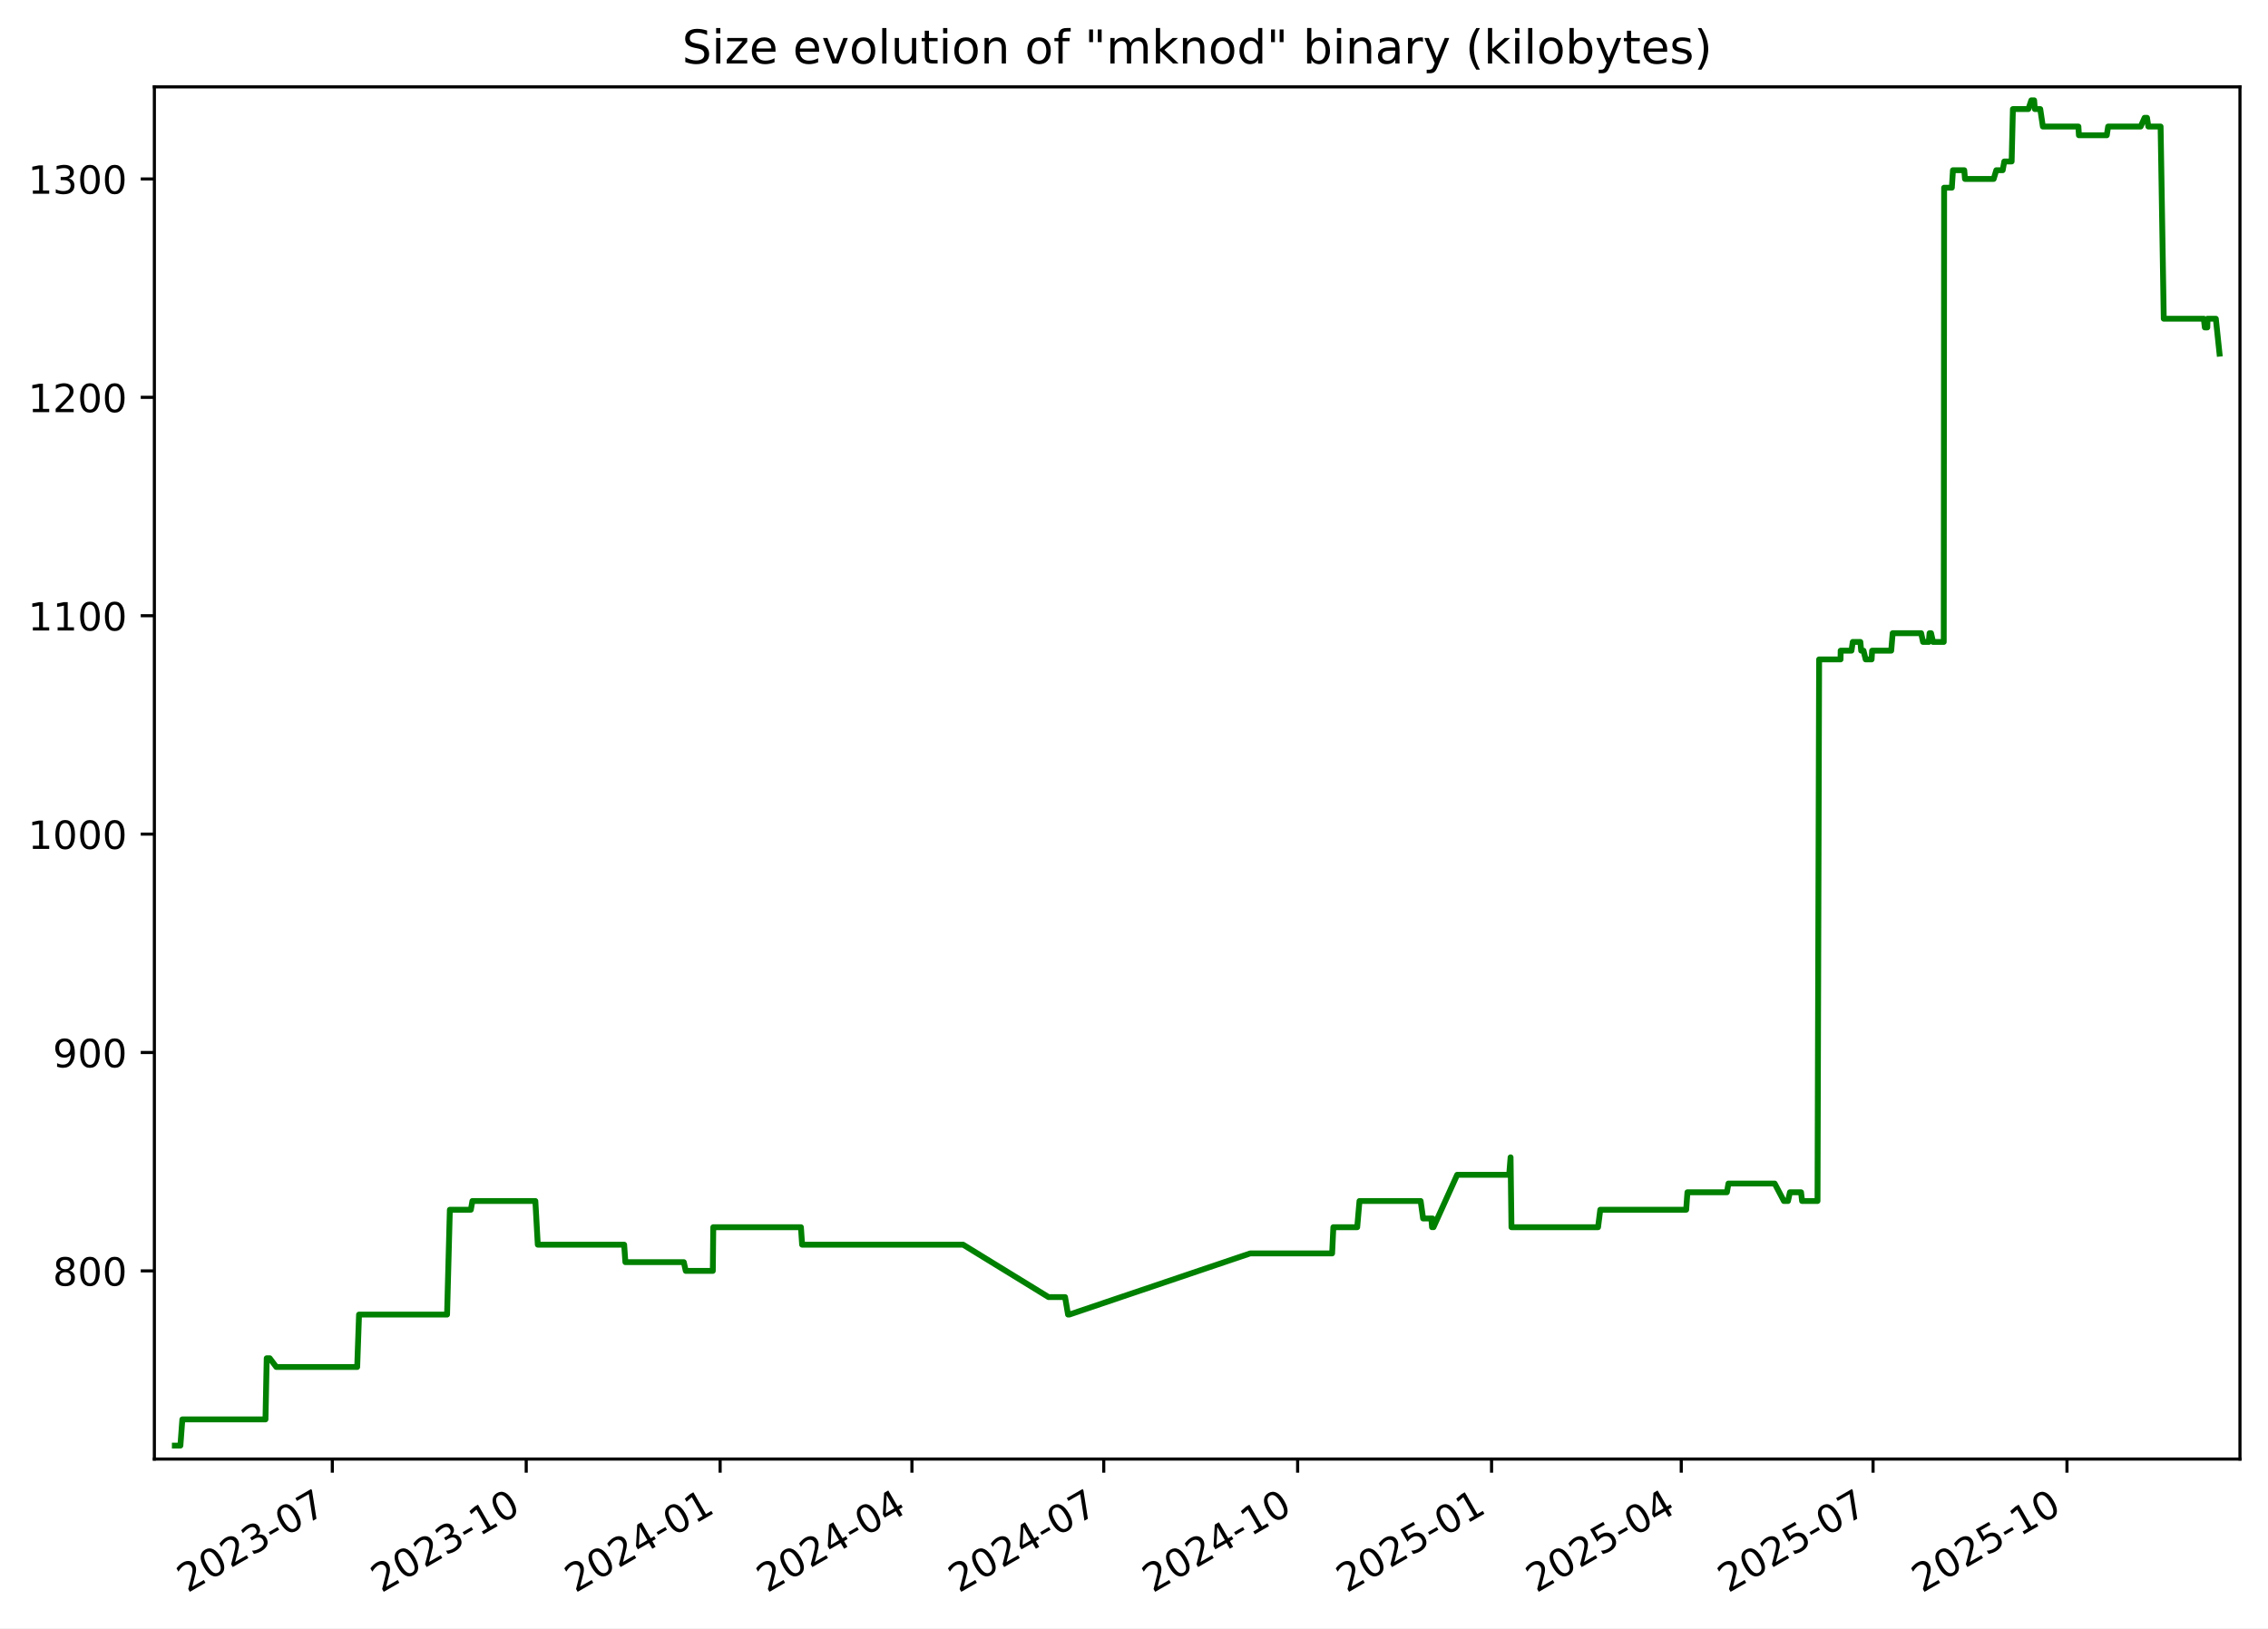
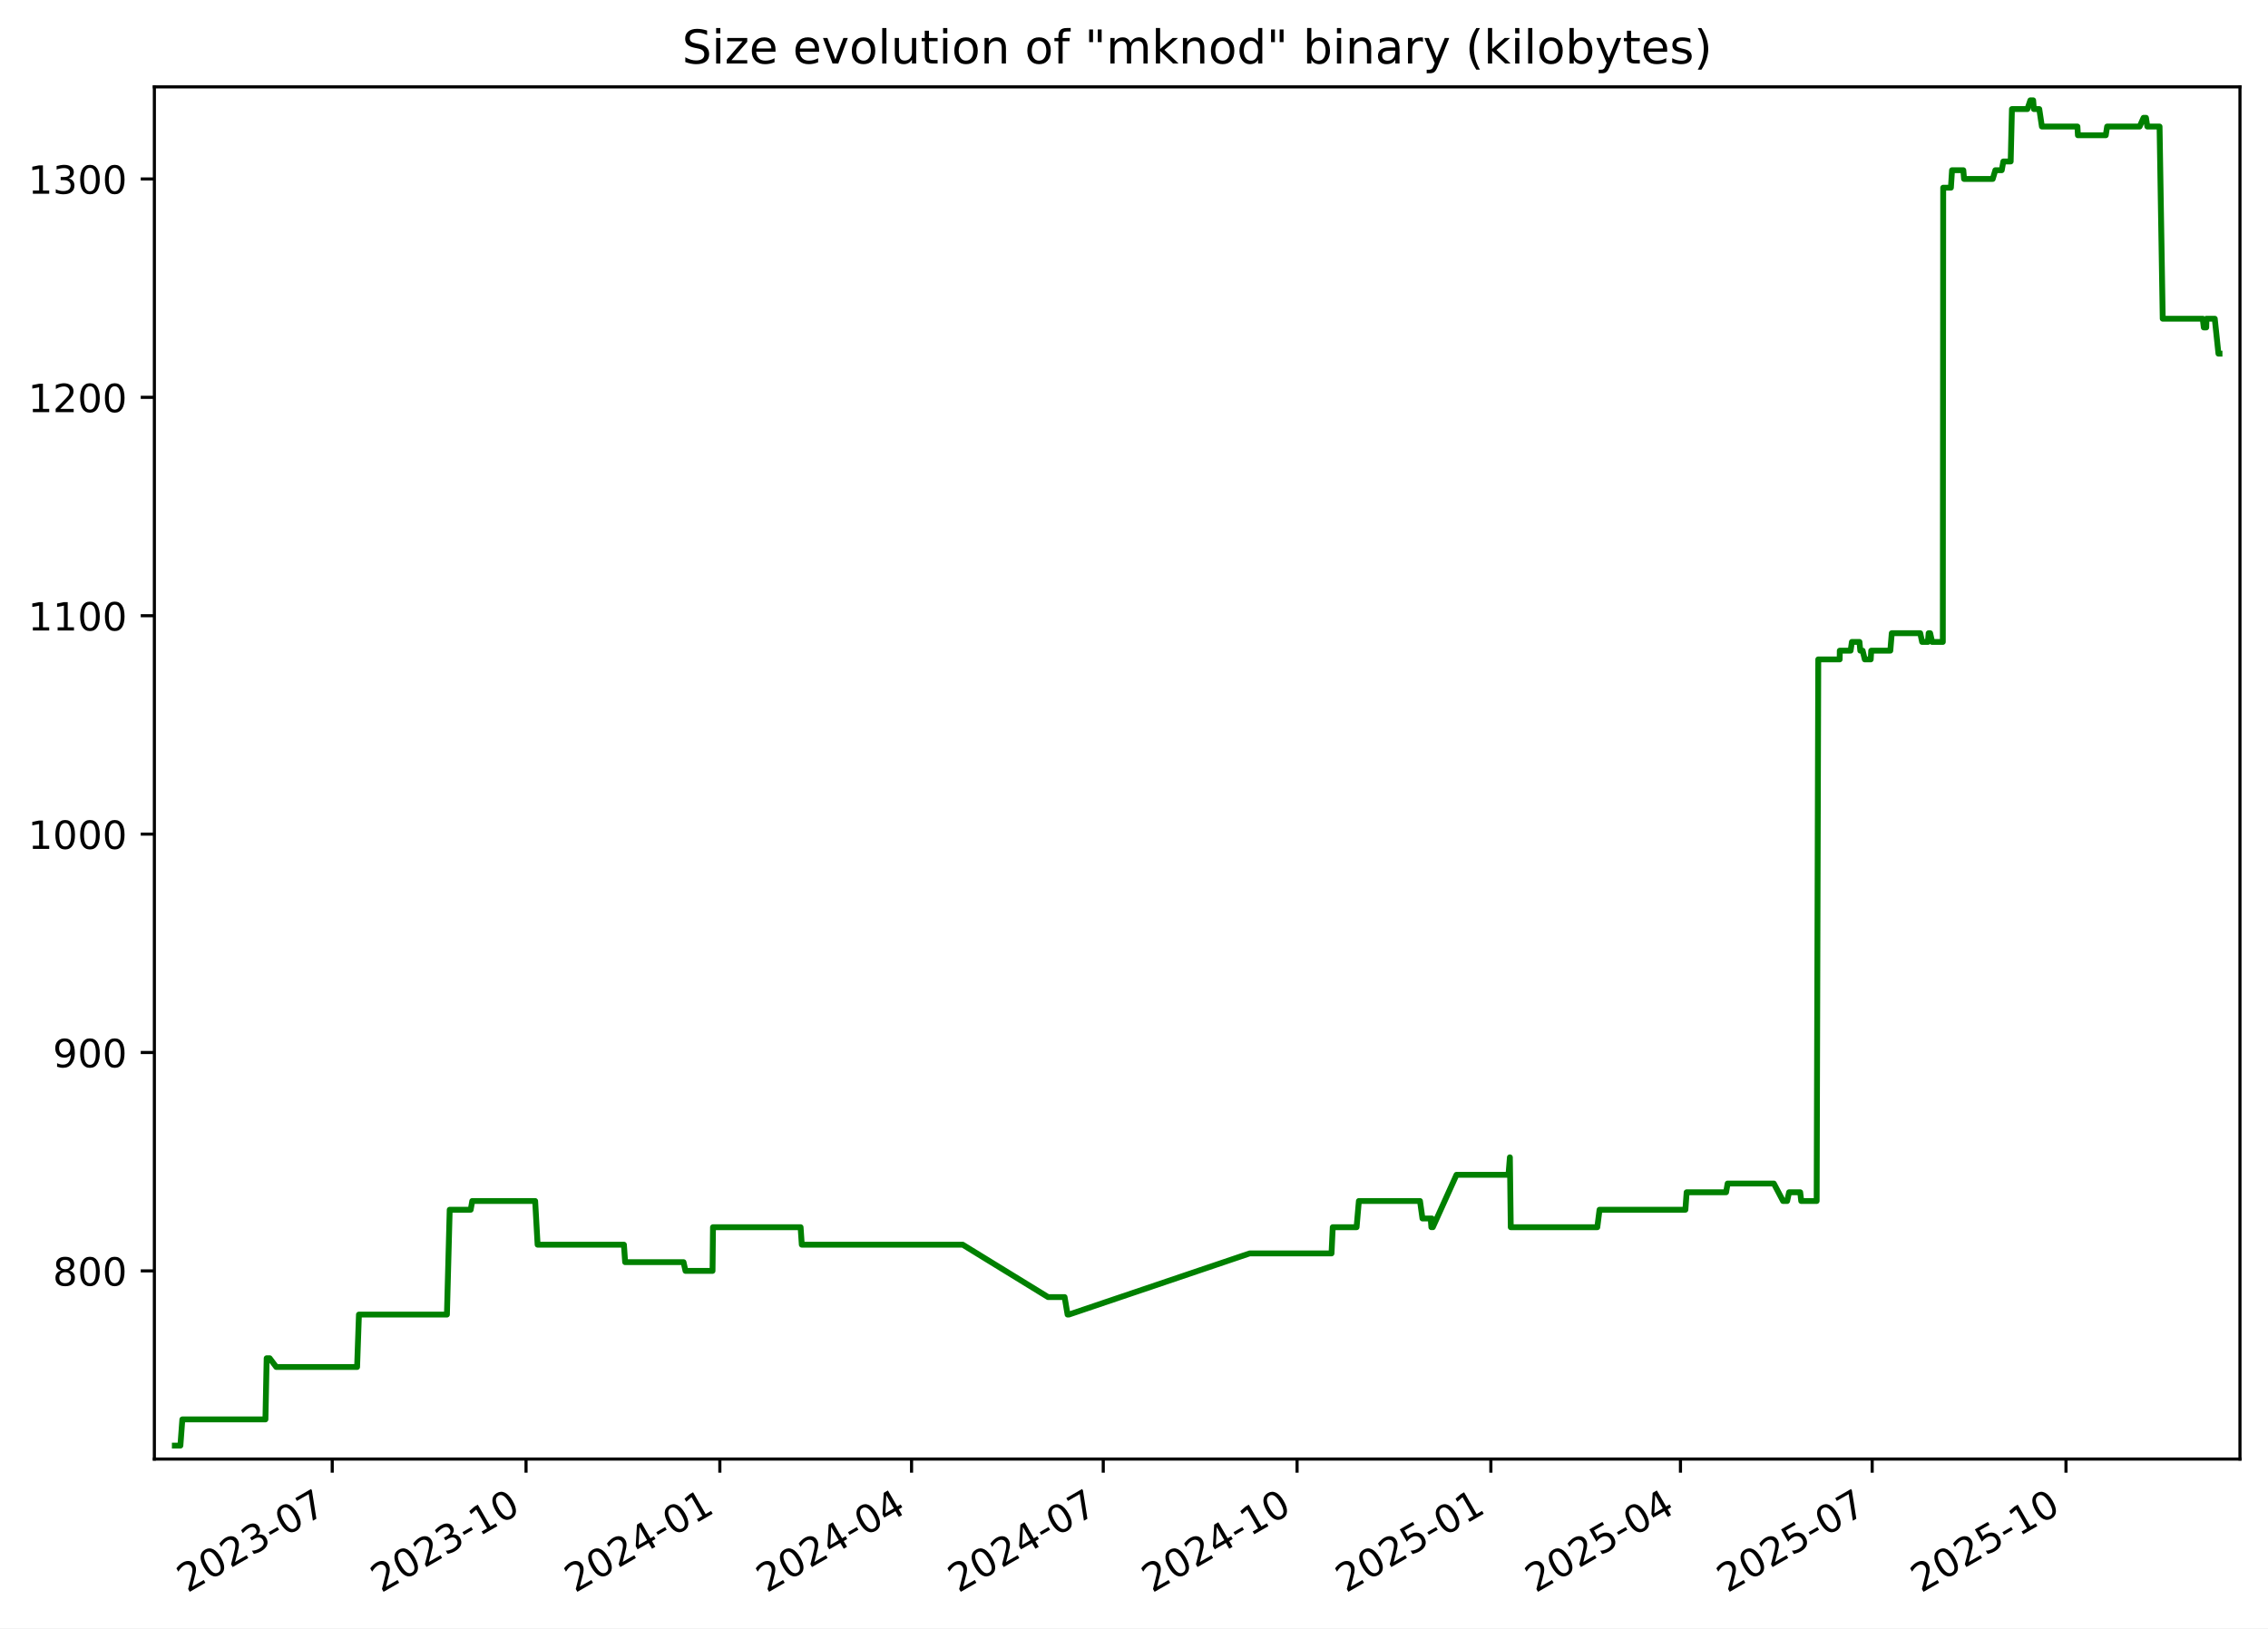
<svg xmlns="http://www.w3.org/2000/svg" xmlns:xlink="http://www.w3.org/1999/xlink" width="582.53pt" height="418.303pt" viewBox="0 0 582.53 418.303" version="1.1">
  <defs>
    <style type="text/css">*{stroke-linejoin: round; stroke-linecap: butt}</style>
  </defs>
  <g id="figure_1">
    <g id="patch_1">
      <path d="M -0 418.303  L 582.53 418.303  L 582.53 0  L -0 0  z " style="fill: #ffffff" />
    </g>
    <g id="axes_1">
      <g id="patch_2">
        <path d="M 39.65 374.83  L 575.33 374.83  L 575.33 22.318  L 39.65 22.318  z " style="fill: #ffffff" />
      </g>
      <g id="matplotlib.axis_1">
        <g id="xtick_1">
          <g id="line2d_1">
            <defs>
-               <path id="m2895115ee6" d="M 0 0  L 0 3.5  " style="stroke: #000000; stroke-width: 0.8" />
+               <path id="mbfaefd410b" d="M 0 0  L 0 3.5  " style="stroke: #000000; stroke-width: 0.8" />
            </defs>
            <g>
-               <use xlink:href="#m2895115ee6" x="85.353" y="374.83" style="stroke: #000000; stroke-width: 0.8" />
+               <use xlink:href="#mbfaefd410b" x="85.332" y="374.83" style="stroke: #000000; stroke-width: 0.8" />
            </g>
          </g>
          <g id="text_1">
-             <g transform="translate(48.12809 409.302) rotate(-30) scale(0.1 -0.1)">
+             <g transform="translate(48.10696 409.302) rotate(-30) scale(0.1 -0.1)">
              <defs>
                <path id="DejaVuSans-32" d="M 1228 531  L 3431 531  L 3431 0  L 469 0  L 469 531  Q 828 903 1448 1529  Q 2069 2156 2228 2338  Q 2531 2678 2651 2914  Q 2772 3150 2772 3378  Q 2772 3750 2511 3984  Q 2250 4219 1831 4219  Q 1534 4219 1204 4116  Q 875 4013 500 3803  L 500 4441  Q 881 4594 1212 4672  Q 1544 4750 1819 4750  Q 2544 4750 2975 4387  Q 3406 4025 3406 3419  Q 3406 3131 3298 2873  Q 3191 2616 2906 2266  Q 2828 2175 2409 1742  Q 1991 1309 1228 531  z " transform="scale(0.015625)" />
                <path id="DejaVuSans-30" d="M 2034 4250  Q 1547 4250 1301 3770  Q 1056 3291 1056 2328  Q 1056 1369 1301 889  Q 1547 409 2034 409  Q 2525 409 2770 889  Q 3016 1369 3016 2328  Q 3016 3291 2770 3770  Q 2525 4250 2034 4250  z M 2034 4750  Q 2819 4750 3233 4129  Q 3647 3509 3647 2328  Q 3647 1150 3233 529  Q 2819 -91 2034 -91  Q 1250 -91 836 529  Q 422 1150 422 2328  Q 422 3509 836 4129  Q 1250 4750 2034 4750  z " transform="scale(0.015625)" />
                <path id="DejaVuSans-33" d="M 2597 2516  Q 3050 2419 3304 2112  Q 3559 1806 3559 1356  Q 3559 666 3084 287  Q 2609 -91 1734 -91  Q 1441 -91 1130 -33  Q 819 25 488 141  L 488 750  Q 750 597 1062 519  Q 1375 441 1716 441  Q 2309 441 2620 675  Q 2931 909 2931 1356  Q 2931 1769 2642 2001  Q 2353 2234 1838 2234  L 1294 2234  L 1294 2753  L 1863 2753  Q 2328 2753 2575 2939  Q 2822 3125 2822 3475  Q 2822 3834 2567 4026  Q 2313 4219 1838 4219  Q 1578 4219 1281 4162  Q 984 4106 628 3988  L 628 4550  Q 988 4650 1302 4700  Q 1616 4750 1894 4750  Q 2613 4750 3031 4423  Q 3450 4097 3450 3541  Q 3450 3153 3228 2886  Q 3006 2619 2597 2516  z " transform="scale(0.015625)" />
                <path id="DejaVuSans-2d" d="M 313 2009  L 1997 2009  L 1997 1497  L 313 1497  L 313 2009  z " transform="scale(0.015625)" />
                <path id="DejaVuSans-37" d="M 525 4666  L 3525 4666  L 3525 4397  L 1831 0  L 1172 0  L 2766 4134  L 525 4134  L 525 4666  z " transform="scale(0.015625)" />
              </defs>
              <use xlink:href="#DejaVuSans-32" />
              <use xlink:href="#DejaVuSans-30" x="63.623" />
              <use xlink:href="#DejaVuSans-32" x="127.246" />
              <use xlink:href="#DejaVuSans-33" x="190.869" />
              <use xlink:href="#DejaVuSans-2d" x="254.492" />
              <use xlink:href="#DejaVuSans-30" x="290.576" />
              <use xlink:href="#DejaVuSans-37" x="354.199" />
            </g>
          </g>
        </g>
        <g id="xtick_2">
          <g id="line2d_2">
            <g>
-               <use xlink:href="#m2895115ee6" x="135.159" y="374.83" style="stroke: #000000; stroke-width: 0.8" />
+               <use xlink:href="#mbfaefd410b" x="135.111" y="374.83" style="stroke: #000000; stroke-width: 0.8" />
            </g>
          </g>
          <g id="text_2">
-             <g transform="translate(97.93371 409.302) rotate(-30) scale(0.1 -0.1)">
+             <g transform="translate(97.88657 409.302) rotate(-30) scale(0.1 -0.1)">
              <defs>
                <path id="DejaVuSans-31" d="M 794 531  L 1825 531  L 1825 4091  L 703 3866  L 703 4441  L 1819 4666  L 2450 4666  L 2450 531  L 3481 531  L 3481 0  L 794 0  L 794 531  z " transform="scale(0.015625)" />
              </defs>
              <use xlink:href="#DejaVuSans-32" />
              <use xlink:href="#DejaVuSans-30" x="63.623" />
              <use xlink:href="#DejaVuSans-32" x="127.246" />
              <use xlink:href="#DejaVuSans-33" x="190.869" />
              <use xlink:href="#DejaVuSans-2d" x="254.492" />
              <use xlink:href="#DejaVuSans-31" x="290.576" />
              <use xlink:href="#DejaVuSans-30" x="354.199" />
            </g>
          </g>
        </g>
        <g id="xtick_3">
          <g id="line2d_3">
            <g>
-               <use xlink:href="#m2895115ee6" x="184.964" y="374.83" style="stroke: #000000; stroke-width: 0.8" />
+               <use xlink:href="#mbfaefd410b" x="184.891" y="374.83" style="stroke: #000000; stroke-width: 0.8" />
            </g>
          </g>
          <g id="text_3">
-             <g transform="translate(147.7393 409.302) rotate(-30) scale(0.1 -0.1)">
+             <g transform="translate(147.6662 409.302) rotate(-30) scale(0.1 -0.1)">
              <defs>
                <path id="DejaVuSans-34" d="M 2419 4116  L 825 1625  L 2419 1625  L 2419 4116  z M 2253 4666  L 3047 4666  L 3047 1625  L 3713 1625  L 3713 1100  L 3047 1100  L 3047 0  L 2419 0  L 2419 1100  L 313 1100  L 313 1709  L 2253 4666  z " transform="scale(0.015625)" />
              </defs>
              <use xlink:href="#DejaVuSans-32" />
              <use xlink:href="#DejaVuSans-30" x="63.623" />
              <use xlink:href="#DejaVuSans-32" x="127.246" />
              <use xlink:href="#DejaVuSans-34" x="190.869" />
              <use xlink:href="#DejaVuSans-2d" x="254.492" />
              <use xlink:href="#DejaVuSans-30" x="290.576" />
              <use xlink:href="#DejaVuSans-31" x="354.199" />
            </g>
          </g>
        </g>
        <g id="xtick_4">
          <g id="line2d_4">
            <g>
-               <use xlink:href="#m2895115ee6" x="234.228" y="374.83" style="stroke: #000000; stroke-width: 0.8" />
+               <use xlink:href="#mbfaefd410b" x="234.13" y="374.83" style="stroke: #000000; stroke-width: 0.8" />
            </g>
          </g>
          <g id="text_4">
-             <g transform="translate(197.0036 409.302) rotate(-30) scale(0.1 -0.1)">
+             <g transform="translate(196.9047 409.302) rotate(-30) scale(0.1 -0.1)">
              <use xlink:href="#DejaVuSans-32" />
              <use xlink:href="#DejaVuSans-30" x="63.623" />
              <use xlink:href="#DejaVuSans-32" x="127.246" />
              <use xlink:href="#DejaVuSans-34" x="190.869" />
              <use xlink:href="#DejaVuSans-2d" x="254.492" />
              <use xlink:href="#DejaVuSans-30" x="290.576" />
              <use xlink:href="#DejaVuSans-34" x="354.199" />
            </g>
          </g>
        </g>
        <g id="xtick_5">
          <g id="line2d_5">
            <g>
-               <use xlink:href="#m2895115ee6" x="283.493" y="374.83" style="stroke: #000000; stroke-width: 0.8" />
+               <use xlink:href="#mbfaefd410b" x="283.368" y="374.83" style="stroke: #000000; stroke-width: 0.8" />
            </g>
          </g>
          <g id="text_5">
-             <g transform="translate(246.2679 409.302) rotate(-30) scale(0.1 -0.1)">
+             <g transform="translate(246.1432 409.302) rotate(-30) scale(0.1 -0.1)">
              <use xlink:href="#DejaVuSans-32" />
              <use xlink:href="#DejaVuSans-30" x="63.623" />
              <use xlink:href="#DejaVuSans-32" x="127.246" />
              <use xlink:href="#DejaVuSans-34" x="190.869" />
              <use xlink:href="#DejaVuSans-2d" x="254.492" />
              <use xlink:href="#DejaVuSans-30" x="290.576" />
              <use xlink:href="#DejaVuSans-37" x="354.199" />
            </g>
          </g>
        </g>
        <g id="xtick_6">
          <g id="line2d_6">
            <g>
-               <use xlink:href="#m2895115ee6" x="333.298" y="374.83" style="stroke: #000000; stroke-width: 0.8" />
+               <use xlink:href="#mbfaefd410b" x="333.148" y="374.83" style="stroke: #000000; stroke-width: 0.8" />
            </g>
          </g>
          <g id="text_6">
-             <g transform="translate(296.0735 409.302) rotate(-30) scale(0.1 -0.1)">
+             <g transform="translate(295.9229 409.302) rotate(-30) scale(0.1 -0.1)">
              <use xlink:href="#DejaVuSans-32" />
              <use xlink:href="#DejaVuSans-30" x="63.623" />
              <use xlink:href="#DejaVuSans-32" x="127.246" />
              <use xlink:href="#DejaVuSans-34" x="190.869" />
              <use xlink:href="#DejaVuSans-2d" x="254.492" />
              <use xlink:href="#DejaVuSans-31" x="290.576" />
              <use xlink:href="#DejaVuSans-30" x="354.199" />
            </g>
          </g>
        </g>
        <g id="xtick_7">
          <g id="line2d_7">
            <g>
-               <use xlink:href="#m2895115ee6" x="383.104" y="374.83" style="stroke: #000000; stroke-width: 0.8" />
+               <use xlink:href="#mbfaefd410b" x="382.927" y="374.83" style="stroke: #000000; stroke-width: 0.8" />
            </g>
          </g>
          <g id="text_7">
-             <g transform="translate(345.8791 409.302) rotate(-30) scale(0.1 -0.1)">
+             <g transform="translate(345.7025 409.302) rotate(-30) scale(0.1 -0.1)">
              <defs>
                <path id="DejaVuSans-35" d="M 691 4666  L 3169 4666  L 3169 4134  L 1269 4134  L 1269 2991  Q 1406 3038 1543 3061  Q 1681 3084 1819 3084  Q 2600 3084 3056 2656  Q 3513 2228 3513 1497  Q 3513 744 3044 326  Q 2575 -91 1722 -91  Q 1428 -91 1123 -41  Q 819 9 494 109  L 494 744  Q 775 591 1075 516  Q 1375 441 1709 441  Q 2250 441 2565 725  Q 2881 1009 2881 1497  Q 2881 1984 2565 2268  Q 2250 2553 1709 2553  Q 1456 2553 1204 2497  Q 953 2441 691 2322  L 691 4666  z " transform="scale(0.015625)" />
              </defs>
              <use xlink:href="#DejaVuSans-32" />
              <use xlink:href="#DejaVuSans-30" x="63.623" />
              <use xlink:href="#DejaVuSans-32" x="127.246" />
              <use xlink:href="#DejaVuSans-35" x="190.869" />
              <use xlink:href="#DejaVuSans-2d" x="254.492" />
              <use xlink:href="#DejaVuSans-30" x="290.576" />
              <use xlink:href="#DejaVuSans-31" x="354.199" />
            </g>
          </g>
        </g>
        <g id="xtick_8">
          <g id="line2d_8">
            <g>
-               <use xlink:href="#m2895115ee6" x="431.827" y="374.83" style="stroke: #000000; stroke-width: 0.8" />
+               <use xlink:href="#mbfaefd410b" x="431.625" y="374.83" style="stroke: #000000; stroke-width: 0.8" />
            </g>
          </g>
          <g id="text_8">
-             <g transform="translate(394.602 409.302) rotate(-30) scale(0.1 -0.1)">
+             <g transform="translate(394.3999 409.302) rotate(-30) scale(0.1 -0.1)">
              <use xlink:href="#DejaVuSans-32" />
              <use xlink:href="#DejaVuSans-30" x="63.623" />
              <use xlink:href="#DejaVuSans-32" x="127.246" />
              <use xlink:href="#DejaVuSans-35" x="190.869" />
              <use xlink:href="#DejaVuSans-2d" x="254.492" />
              <use xlink:href="#DejaVuSans-30" x="290.576" />
              <use xlink:href="#DejaVuSans-34" x="354.199" />
            </g>
          </g>
        </g>
        <g id="xtick_9">
          <g id="line2d_9">
            <g>
-               <use xlink:href="#m2895115ee6" x="481.091" y="374.83" style="stroke: #000000; stroke-width: 0.8" />
+               <use xlink:href="#mbfaefd410b" x="480.863" y="374.83" style="stroke: #000000; stroke-width: 0.8" />
            </g>
          </g>
          <g id="text_9">
-             <g transform="translate(443.8663 409.302) rotate(-30) scale(0.1 -0.1)">
+             <g transform="translate(443.6385 409.302) rotate(-30) scale(0.1 -0.1)">
              <use xlink:href="#DejaVuSans-32" />
              <use xlink:href="#DejaVuSans-30" x="63.623" />
              <use xlink:href="#DejaVuSans-32" x="127.246" />
              <use xlink:href="#DejaVuSans-35" x="190.869" />
              <use xlink:href="#DejaVuSans-2d" x="254.492" />
              <use xlink:href="#DejaVuSans-30" x="290.576" />
              <use xlink:href="#DejaVuSans-37" x="354.199" />
            </g>
          </g>
        </g>
        <g id="xtick_10">
          <g id="line2d_10">
            <g>
-               <use xlink:href="#m2895115ee6" x="530.897" y="374.83" style="stroke: #000000; stroke-width: 0.8" />
+               <use xlink:href="#mbfaefd410b" x="530.643" y="374.83" style="stroke: #000000; stroke-width: 0.8" />
            </g>
          </g>
          <g id="text_10">
-             <g transform="translate(493.6719 409.302) rotate(-30) scale(0.1 -0.1)">
+             <g transform="translate(493.4181 409.302) rotate(-30) scale(0.1 -0.1)">
              <use xlink:href="#DejaVuSans-32" />
              <use xlink:href="#DejaVuSans-30" x="63.623" />
              <use xlink:href="#DejaVuSans-32" x="127.246" />
              <use xlink:href="#DejaVuSans-35" x="190.869" />
              <use xlink:href="#DejaVuSans-2d" x="254.492" />
              <use xlink:href="#DejaVuSans-31" x="290.576" />
              <use xlink:href="#DejaVuSans-30" x="354.199" />
            </g>
          </g>
        </g>
      </g>
      <g id="matplotlib.axis_2">
        <g id="ytick_1">
          <g id="line2d_11">
            <defs>
-               <path id="mbadb0f3f10" d="M 0 0  L -3.5 0  " style="stroke: #000000; stroke-width: 0.8" />
+               <path id="mb6f8bbd2e9" d="M 0 0  L -3.5 0  " style="stroke: #000000; stroke-width: 0.8" />
            </defs>
            <g>
-               <use xlink:href="#mbadb0f3f10" x="39.65" y="326.491" style="stroke: #000000; stroke-width: 0.8" />
+               <use xlink:href="#mb6f8bbd2e9" x="39.65" y="326.491" style="stroke: #000000; stroke-width: 0.8" />
            </g>
          </g>
          <g id="text_11">
            <g transform="translate(13.5625 330.2902) scale(0.1 -0.1)">
              <defs>
                <path id="DejaVuSans-38" d="M 2034 2216  Q 1584 2216 1326 1975  Q 1069 1734 1069 1313  Q 1069 891 1326 650  Q 1584 409 2034 409  Q 2484 409 2743 651  Q 3003 894 3003 1313  Q 3003 1734 2745 1975  Q 2488 2216 2034 2216  z M 1403 2484  Q 997 2584 770 2862  Q 544 3141 544 3541  Q 544 4100 942 4425  Q 1341 4750 2034 4750  Q 2731 4750 3128 4425  Q 3525 4100 3525 3541  Q 3525 3141 3298 2862  Q 3072 2584 2669 2484  Q 3125 2378 3379 2068  Q 3634 1759 3634 1313  Q 3634 634 3220 271  Q 2806 -91 2034 -91  Q 1263 -91 848 271  Q 434 634 434 1313  Q 434 1759 690 2068  Q 947 2378 1403 2484  z M 1172 3481  Q 1172 3119 1398 2916  Q 1625 2713 2034 2713  Q 2441 2713 2670 2916  Q 2900 3119 2900 3481  Q 2900 3844 2670 4047  Q 2441 4250 2034 4250  Q 1625 4250 1398 4047  Q 1172 3844 1172 3481  z " transform="scale(0.015625)" />
              </defs>
              <use xlink:href="#DejaVuSans-38" />
              <use xlink:href="#DejaVuSans-30" x="63.623" />
              <use xlink:href="#DejaVuSans-30" x="127.246" />
            </g>
          </g>
        </g>
        <g id="ytick_2">
          <g id="line2d_12">
            <g>
-               <use xlink:href="#mbadb0f3f10" x="39.65" y="270.387" style="stroke: #000000; stroke-width: 0.8" />
+               <use xlink:href="#mb6f8bbd2e9" x="39.65" y="270.387" style="stroke: #000000; stroke-width: 0.8" />
            </g>
          </g>
          <g id="text_12">
            <g transform="translate(13.5625 274.1863) scale(0.1 -0.1)">
              <defs>
                <path id="DejaVuSans-39" d="M 703 97  L 703 672  Q 941 559 1184 500  Q 1428 441 1663 441  Q 2288 441 2617 861  Q 2947 1281 2994 2138  Q 2813 1869 2534 1725  Q 2256 1581 1919 1581  Q 1219 1581 811 2004  Q 403 2428 403 3163  Q 403 3881 828 4315  Q 1253 4750 1959 4750  Q 2769 4750 3195 4129  Q 3622 3509 3622 2328  Q 3622 1225 3098 567  Q 2575 -91 1691 -91  Q 1453 -91 1209 -44  Q 966 3 703 97  z M 1959 2075  Q 2384 2075 2632 2365  Q 2881 2656 2881 3163  Q 2881 3666 2632 3958  Q 2384 4250 1959 4250  Q 1534 4250 1286 3958  Q 1038 3666 1038 3163  Q 1038 2656 1286 2365  Q 1534 2075 1959 2075  z " transform="scale(0.015625)" />
              </defs>
              <use xlink:href="#DejaVuSans-39" />
              <use xlink:href="#DejaVuSans-30" x="63.623" />
              <use xlink:href="#DejaVuSans-30" x="127.246" />
            </g>
          </g>
        </g>
        <g id="ytick_3">
          <g id="line2d_13">
            <g>
-               <use xlink:href="#mbadb0f3f10" x="39.65" y="214.283" style="stroke: #000000; stroke-width: 0.8" />
+               <use xlink:href="#mb6f8bbd2e9" x="39.65" y="214.283" style="stroke: #000000; stroke-width: 0.8" />
            </g>
          </g>
          <g id="text_13">
            <g transform="translate(7.2 218.0824) scale(0.1 -0.1)">
              <use xlink:href="#DejaVuSans-31" />
              <use xlink:href="#DejaVuSans-30" x="63.623" />
              <use xlink:href="#DejaVuSans-30" x="127.246" />
              <use xlink:href="#DejaVuSans-30" x="190.869" />
            </g>
          </g>
        </g>
        <g id="ytick_4">
          <g id="line2d_14">
            <g>
-               <use xlink:href="#mbadb0f3f10" x="39.65" y="158.179" style="stroke: #000000; stroke-width: 0.8" />
+               <use xlink:href="#mb6f8bbd2e9" x="39.65" y="158.179" style="stroke: #000000; stroke-width: 0.8" />
            </g>
          </g>
          <g id="text_14">
            <g transform="translate(7.2 161.9785) scale(0.1 -0.1)">
              <use xlink:href="#DejaVuSans-31" />
              <use xlink:href="#DejaVuSans-31" x="63.623" />
              <use xlink:href="#DejaVuSans-30" x="127.246" />
              <use xlink:href="#DejaVuSans-30" x="190.869" />
            </g>
          </g>
        </g>
        <g id="ytick_5">
          <g id="line2d_15">
            <g>
-               <use xlink:href="#mbadb0f3f10" x="39.65" y="102.075" style="stroke: #000000; stroke-width: 0.8" />
+               <use xlink:href="#mb6f8bbd2e9" x="39.65" y="102.075" style="stroke: #000000; stroke-width: 0.8" />
            </g>
          </g>
          <g id="text_15">
            <g transform="translate(7.2 105.8746) scale(0.1 -0.1)">
              <use xlink:href="#DejaVuSans-31" />
              <use xlink:href="#DejaVuSans-32" x="63.623" />
              <use xlink:href="#DejaVuSans-30" x="127.246" />
              <use xlink:href="#DejaVuSans-30" x="190.869" />
            </g>
          </g>
        </g>
        <g id="ytick_6">
          <g id="line2d_16">
            <g>
-               <use xlink:href="#mbadb0f3f10" x="39.65" y="45.972" style="stroke: #000000; stroke-width: 0.8" />
+               <use xlink:href="#mb6f8bbd2e9" x="39.65" y="45.972" style="stroke: #000000; stroke-width: 0.8" />
            </g>
          </g>
          <g id="text_16">
            <g transform="translate(7.2 49.77075) scale(0.1 -0.1)">
              <use xlink:href="#DejaVuSans-31" />
              <use xlink:href="#DejaVuSans-33" x="63.623" />
              <use xlink:href="#DejaVuSans-30" x="127.246" />
              <use xlink:href="#DejaVuSans-30" x="190.869" />
            </g>
          </g>
        </g>
      </g>
      <g id="line2d_17">
-         <path d="M 44.902 371.374  L 46.335 371.374  L 46.836 364.642  L 68.188 364.642  L 68.505 348.933  L 69.278 348.933  L 70.966 351.177  L 91.746 351.177  L 92.218 337.712  L 114.829 337.712  L 115.542 310.782  L 120.937 310.782  L 121.335 308.538  L 137.503 308.538  L 138.131 319.759  L 160.315 319.759  L 160.625 324.247  L 175.632 324.247  L 176.134 326.491  L 183.086 326.491  L 183.202 315.27  L 205.718 315.27  L 206.022 319.759  L 247.373 319.759  L 269.315 333.223  L 273.562 333.223  L 274.324 337.712  L 274.654 337.712  L 321.109 322.003  L 342.153 322.003  L 342.468 315.27  L 348.596 315.27  L 349.182 308.538  L 364.888 308.538  L 365.523 313.026  L 367.638 313.026  L 367.811 315.27  L 367.929 313.026  L 368.189 315.27  L 374.27 301.805  L 387.627 301.805  L 387.988 297.317  L 388.215 315.27  L 410.458 315.27  L 411.027 310.782  L 433.093 310.782  L 433.412 306.294  L 443.551 306.294  L 443.947 304.049  L 455.822 304.049  L 458.187 308.538  L 459.242 308.538  L 459.74 306.294  L 462.597 306.294  L 462.858 308.538  L 466.826 308.538  L 467.237 169.4  L 472.742 169.4  L 472.767 167.156  L 475.548 167.156  L 475.876 164.912  L 477.828 164.912  L 478.037 167.156  L 478.64 167.156  L 479.193 169.4  L 480.719 169.4  L 480.846 167.156  L 485.753 167.156  L 486.125 162.668  L 493.441 162.668  L 493.926 164.912  L 495.409 164.912  L 495.604 162.668  L 495.986 162.668  L 496.498 164.912  L 499.247 164.912  L 499.344 48.216  L 501.326 48.216  L 501.611 43.727  L 504.516 43.727  L 504.701 45.972  L 512.07 45.972  L 512.746 43.727  L 514.387 43.727  L 514.797 41.483  L 516.687 41.483  L 517.009 28.018  L 520.981 28.018  L 521.737 25.774  L 522.464 25.774  L 522.643 28.018  L 524.034 28.018  L 524.706 32.507  L 533.835 32.507  L 533.961 34.751  L 541.119 34.751  L 541.47 32.507  L 549.825 32.507  L 550.831 30.262  L 551.455 30.262  L 551.794 32.507  L 554.946 32.507  L 555.756 81.878  L 566.039 81.878  L 566.307 84.122  L 566.939 84.122  L 566.995 81.878  L 569.131 81.878  L 570.078 90.855  L 570.078 90.855  " clip-path="url(#pbdc2a48a05)" style="fill: none; stroke: #008000; stroke-width: 1.5; stroke-linecap: square" />
+         <path d="M 44.902 371.374  L 46.334 371.374  L 46.835 364.642  L 68.176 364.642  L 68.492 348.933  L 69.266 348.933  L 70.952 351.177  L 91.722 351.177  L 92.193 337.712  L 114.793 337.712  L 115.505 310.782  L 120.897 310.782  L 121.295 308.538  L 137.454 308.538  L 138.082 319.759  L 160.255 319.759  L 160.564 324.247  L 175.564 324.247  L 176.066 326.491  L 183.013 326.491  L 183.13 315.27  L 205.634 315.27  L 205.937 319.759  L 247.268 319.759  L 269.198 333.223  L 273.442 333.223  L 274.204 337.712  L 274.534 337.712  L 320.965 322.003  L 341.998 322.003  L 342.313 315.27  L 348.438 315.27  L 349.023 308.538  L 364.721 308.538  L 365.356 313.026  L 367.47 313.026  L 367.642 315.27  L 367.76 313.026  L 368.02 315.27  L 374.098 301.805  L 387.448 301.805  L 387.809 297.317  L 388.036 315.27  L 410.267 315.27  L 410.836 310.782  L 432.89 310.782  L 433.209 306.294  L 443.343 306.294  L 443.738 304.049  L 455.607 304.049  L 457.971 308.538  L 459.025 308.538  L 459.523 306.294  L 462.379 306.294  L 462.639 308.538  L 466.606 308.538  L 467.017 169.4  L 472.519 169.4  L 472.544 167.156  L 475.323 167.156  L 475.651 164.912  L 477.602 164.912  L 477.811 167.156  L 478.413 167.156  L 478.966 169.4  L 480.491 169.4  L 480.618 167.156  L 485.523 167.156  L 485.895 162.668  L 493.206 162.668  L 493.691 164.912  L 495.173 164.912  L 495.369 162.668  L 495.751 162.668  L 496.262 164.912  L 499.01 164.912  L 499.106 48.216  L 501.088 48.216  L 501.373 43.727  L 504.276 43.727  L 504.461 45.972  L 511.826 45.972  L 512.501 43.727  L 514.142 43.727  L 514.551 41.483  L 516.441 41.483  L 516.762 28.018  L 520.732 28.018  L 521.488 25.774  L 522.215 25.774  L 522.393 28.018  L 523.784 28.018  L 524.456 32.507  L 533.58 32.507  L 533.706 34.751  L 540.86 34.751  L 541.211 32.507  L 549.562 32.507  L 550.567 30.262  L 551.19 30.262  L 551.53 32.507  L 554.679 32.507  L 555.489 81.878  L 565.767 81.878  L 566.034 84.122  L 566.667 84.122  L 566.722 81.878  L 568.857 81.878  L 569.804 90.855  L 570.078 90.855  L 570.078 90.855  " clip-path="url(#pcf2a4efdf4)" style="fill: none; stroke: #008000; stroke-width: 1.5; stroke-linecap: square" />
      </g>
      <g id="patch_3">
        <path d="M 39.65 374.83  L 39.65 22.318  " style="fill: none; stroke: #000000; stroke-width: 0.8; stroke-linejoin: miter; stroke-linecap: square" />
      </g>
      <g id="patch_4">
        <path d="M 575.33 374.83  L 575.33 22.318  " style="fill: none; stroke: #000000; stroke-width: 0.8; stroke-linejoin: miter; stroke-linecap: square" />
      </g>
      <g id="patch_5">
        <path d="M 39.65 374.83  L 575.33 374.83  " style="fill: none; stroke: #000000; stroke-width: 0.8; stroke-linejoin: miter; stroke-linecap: square" />
      </g>
      <g id="patch_6">
        <path d="M 39.65 22.318  L 575.33 22.318  " style="fill: none; stroke: #000000; stroke-width: 0.8; stroke-linejoin: miter; stroke-linecap: square" />
      </g>
      <g id="text_17">
        <g transform="translate(175.1928 16.31812) scale(0.12 -0.12)">
          <defs>
            <path id="DejaVuSans-53" d="M 3425 4513  L 3425 3897  Q 3066 4069 2747 4153  Q 2428 4238 2131 4238  Q 1616 4238 1336 4038  Q 1056 3838 1056 3469  Q 1056 3159 1242 3001  Q 1428 2844 1947 2747  L 2328 2669  Q 3034 2534 3370 2195  Q 3706 1856 3706 1288  Q 3706 609 3251 259  Q 2797 -91 1919 -91  Q 1588 -91 1214 -16  Q 841 59 441 206  L 441 856  Q 825 641 1194 531  Q 1563 422 1919 422  Q 2459 422 2753 634  Q 3047 847 3047 1241  Q 3047 1584 2836 1778  Q 2625 1972 2144 2069  L 1759 2144  Q 1053 2284 737 2584  Q 422 2884 422 3419  Q 422 4038 858 4394  Q 1294 4750 2059 4750  Q 2388 4750 2728 4690  Q 3069 4631 3425 4513  z " transform="scale(0.015625)" />
            <path id="DejaVuSans-69" d="M 603 3500  L 1178 3500  L 1178 0  L 603 0  L 603 3500  z M 603 4863  L 1178 4863  L 1178 4134  L 603 4134  L 603 4863  z " transform="scale(0.015625)" />
            <path id="DejaVuSans-7a" d="M 353 3500  L 3084 3500  L 3084 2975  L 922 459  L 3084 459  L 3084 0  L 275 0  L 275 525  L 2438 3041  L 353 3041  L 353 3500  z " transform="scale(0.015625)" />
            <path id="DejaVuSans-65" d="M 3597 1894  L 3597 1613  L 953 1613  Q 991 1019 1311 708  Q 1631 397 2203 397  Q 2534 397 2845 478  Q 3156 559 3463 722  L 3463 178  Q 3153 47 2828 -22  Q 2503 -91 2169 -91  Q 1331 -91 842 396  Q 353 884 353 1716  Q 353 2575 817 3079  Q 1281 3584 2069 3584  Q 2775 3584 3186 3129  Q 3597 2675 3597 1894  z M 3022 2063  Q 3016 2534 2758 2815  Q 2500 3097 2075 3097  Q 1594 3097 1305 2825  Q 1016 2553 972 2059  L 3022 2063  z " transform="scale(0.015625)" />
            <path id="DejaVuSans-20" transform="scale(0.015625)" />
            <path id="DejaVuSans-76" d="M 191 3500  L 800 3500  L 1894 563  L 2988 3500  L 3597 3500  L 2284 0  L 1503 0  L 191 3500  z " transform="scale(0.015625)" />
            <path id="DejaVuSans-6f" d="M 1959 3097  Q 1497 3097 1228 2736  Q 959 2375 959 1747  Q 959 1119 1226 758  Q 1494 397 1959 397  Q 2419 397 2687 759  Q 2956 1122 2956 1747  Q 2956 2369 2687 2733  Q 2419 3097 1959 3097  z M 1959 3584  Q 2709 3584 3137 3096  Q 3566 2609 3566 1747  Q 3566 888 3137 398  Q 2709 -91 1959 -91  Q 1206 -91 779 398  Q 353 888 353 1747  Q 353 2609 779 3096  Q 1206 3584 1959 3584  z " transform="scale(0.015625)" />
            <path id="DejaVuSans-6c" d="M 603 4863  L 1178 4863  L 1178 0  L 603 0  L 603 4863  z " transform="scale(0.015625)" />
            <path id="DejaVuSans-75" d="M 544 1381  L 544 3500  L 1119 3500  L 1119 1403  Q 1119 906 1312 657  Q 1506 409 1894 409  Q 2359 409 2629 706  Q 2900 1003 2900 1516  L 2900 3500  L 3475 3500  L 3475 0  L 2900 0  L 2900 538  Q 2691 219 2414 64  Q 2138 -91 1772 -91  Q 1169 -91 856 284  Q 544 659 544 1381  z M 1991 3584  L 1991 3584  z " transform="scale(0.015625)" />
            <path id="DejaVuSans-74" d="M 1172 4494  L 1172 3500  L 2356 3500  L 2356 3053  L 1172 3053  L 1172 1153  Q 1172 725 1289 603  Q 1406 481 1766 481  L 2356 481  L 2356 0  L 1766 0  Q 1100 0 847 248  Q 594 497 594 1153  L 594 3053  L 172 3053  L 172 3500  L 594 3500  L 594 4494  L 1172 4494  z " transform="scale(0.015625)" />
            <path id="DejaVuSans-6e" d="M 3513 2113  L 3513 0  L 2938 0  L 2938 2094  Q 2938 2591 2744 2837  Q 2550 3084 2163 3084  Q 1697 3084 1428 2787  Q 1159 2491 1159 1978  L 1159 0  L 581 0  L 581 3500  L 1159 3500  L 1159 2956  Q 1366 3272 1645 3428  Q 1925 3584 2291 3584  Q 2894 3584 3203 3211  Q 3513 2838 3513 2113  z " transform="scale(0.015625)" />
            <path id="DejaVuSans-66" d="M 2375 4863  L 2375 4384  L 1825 4384  Q 1516 4384 1395 4259  Q 1275 4134 1275 3809  L 1275 3500  L 2222 3500  L 2222 3053  L 1275 3053  L 1275 0  L 697 0  L 697 3053  L 147 3053  L 147 3500  L 697 3500  L 697 3744  Q 697 4328 969 4595  Q 1241 4863 1831 4863  L 2375 4863  z " transform="scale(0.015625)" />
            <path id="DejaVuSans-22" d="M 1147 4666  L 1147 2931  L 616 2931  L 616 4666  L 1147 4666  z M 2328 4666  L 2328 2931  L 1797 2931  L 1797 4666  L 2328 4666  z " transform="scale(0.015625)" />
            <path id="DejaVuSans-6d" d="M 3328 2828  Q 3544 3216 3844 3400  Q 4144 3584 4550 3584  Q 5097 3584 5394 3201  Q 5691 2819 5691 2113  L 5691 0  L 5113 0  L 5113 2094  Q 5113 2597 4934 2840  Q 4756 3084 4391 3084  Q 3944 3084 3684 2787  Q 3425 2491 3425 1978  L 3425 0  L 2847 0  L 2847 2094  Q 2847 2600 2669 2842  Q 2491 3084 2119 3084  Q 1678 3084 1418 2786  Q 1159 2488 1159 1978  L 1159 0  L 581 0  L 581 3500  L 1159 3500  L 1159 2956  Q 1356 3278 1631 3431  Q 1906 3584 2284 3584  Q 2666 3584 2933 3390  Q 3200 3197 3328 2828  z " transform="scale(0.015625)" />
            <path id="DejaVuSans-6b" d="M 581 4863  L 1159 4863  L 1159 1991  L 2875 3500  L 3609 3500  L 1753 1863  L 3688 0  L 2938 0  L 1159 1709  L 1159 0  L 581 0  L 581 4863  z " transform="scale(0.015625)" />
            <path id="DejaVuSans-64" d="M 2906 2969  L 2906 4863  L 3481 4863  L 3481 0  L 2906 0  L 2906 525  Q 2725 213 2448 61  Q 2172 -91 1784 -91  Q 1150 -91 751 415  Q 353 922 353 1747  Q 353 2572 751 3078  Q 1150 3584 1784 3584  Q 2172 3584 2448 3432  Q 2725 3281 2906 2969  z M 947 1747  Q 947 1113 1208 752  Q 1469 391 1925 391  Q 2381 391 2643 752  Q 2906 1113 2906 1747  Q 2906 2381 2643 2742  Q 2381 3103 1925 3103  Q 1469 3103 1208 2742  Q 947 2381 947 1747  z " transform="scale(0.015625)" />
            <path id="DejaVuSans-62" d="M 3116 1747  Q 3116 2381 2855 2742  Q 2594 3103 2138 3103  Q 1681 3103 1420 2742  Q 1159 2381 1159 1747  Q 1159 1113 1420 752  Q 1681 391 2138 391  Q 2594 391 2855 752  Q 3116 1113 3116 1747  z M 1159 2969  Q 1341 3281 1617 3432  Q 1894 3584 2278 3584  Q 2916 3584 3314 3078  Q 3713 2572 3713 1747  Q 3713 922 3314 415  Q 2916 -91 2278 -91  Q 1894 -91 1617 61  Q 1341 213 1159 525  L 1159 0  L 581 0  L 581 4863  L 1159 4863  L 1159 2969  z " transform="scale(0.015625)" />
            <path id="DejaVuSans-61" d="M 2194 1759  Q 1497 1759 1228 1600  Q 959 1441 959 1056  Q 959 750 1161 570  Q 1363 391 1709 391  Q 2188 391 2477 730  Q 2766 1069 2766 1631  L 2766 1759  L 2194 1759  z M 3341 1997  L 3341 0  L 2766 0  L 2766 531  Q 2569 213 2275 61  Q 1981 -91 1556 -91  Q 1019 -91 701 211  Q 384 513 384 1019  Q 384 1609 779 1909  Q 1175 2209 1959 2209  L 2766 2209  L 2766 2266  Q 2766 2663 2505 2880  Q 2244 3097 1772 3097  Q 1472 3097 1187 3025  Q 903 2953 641 2809  L 641 3341  Q 956 3463 1253 3523  Q 1550 3584 1831 3584  Q 2591 3584 2966 3190  Q 3341 2797 3341 1997  z " transform="scale(0.015625)" />
            <path id="DejaVuSans-72" d="M 2631 2963  Q 2534 3019 2420 3045  Q 2306 3072 2169 3072  Q 1681 3072 1420 2755  Q 1159 2438 1159 1844  L 1159 0  L 581 0  L 581 3500  L 1159 3500  L 1159 2956  Q 1341 3275 1631 3429  Q 1922 3584 2338 3584  Q 2397 3584 2469 3576  Q 2541 3569 2628 3553  L 2631 2963  z " transform="scale(0.015625)" />
            <path id="DejaVuSans-79" d="M 2059 -325  Q 1816 -950 1584 -1140  Q 1353 -1331 966 -1331  L 506 -1331  L 506 -850  L 844 -850  Q 1081 -850 1212 -737  Q 1344 -625 1503 -206  L 1606 56  L 191 3500  L 800 3500  L 1894 763  L 2988 3500  L 3597 3500  L 2059 -325  z " transform="scale(0.015625)" />
            <path id="DejaVuSans-28" d="M 1984 4856  Q 1566 4138 1362 3434  Q 1159 2731 1159 2009  Q 1159 1288 1364 580  Q 1569 -128 1984 -844  L 1484 -844  Q 1016 -109 783 600  Q 550 1309 550 2009  Q 550 2706 781 3412  Q 1013 4119 1484 4856  L 1984 4856  z " transform="scale(0.015625)" />
            <path id="DejaVuSans-73" d="M 2834 3397  L 2834 2853  Q 2591 2978 2328 3040  Q 2066 3103 1784 3103  Q 1356 3103 1142 2972  Q 928 2841 928 2578  Q 928 2378 1081 2264  Q 1234 2150 1697 2047  L 1894 2003  Q 2506 1872 2764 1633  Q 3022 1394 3022 966  Q 3022 478 2636 193  Q 2250 -91 1575 -91  Q 1294 -91 989 -36  Q 684 19 347 128  L 347 722  Q 666 556 975 473  Q 1284 391 1588 391  Q 1994 391 2212 530  Q 2431 669 2431 922  Q 2431 1156 2273 1281  Q 2116 1406 1581 1522  L 1381 1569  Q 847 1681 609 1914  Q 372 2147 372 2553  Q 372 3047 722 3315  Q 1072 3584 1716 3584  Q 2034 3584 2315 3537  Q 2597 3491 2834 3397  z " transform="scale(0.015625)" />
            <path id="DejaVuSans-29" d="M 513 4856  L 1013 4856  Q 1481 4119 1714 3412  Q 1947 2706 1947 2009  Q 1947 1309 1714 600  Q 1481 -109 1013 -844  L 513 -844  Q 928 -128 1133 580  Q 1338 1288 1338 2009  Q 1338 2731 1133 3434  Q 928 4138 513 4856  z " transform="scale(0.015625)" />
          </defs>
          <use xlink:href="#DejaVuSans-53" />
          <use xlink:href="#DejaVuSans-69" x="63.477" />
          <use xlink:href="#DejaVuSans-7a" x="91.26" />
          <use xlink:href="#DejaVuSans-65" x="143.75" />
          <use xlink:href="#DejaVuSans-20" x="205.273" />
          <use xlink:href="#DejaVuSans-65" x="237.061" />
          <use xlink:href="#DejaVuSans-76" x="298.584" />
          <use xlink:href="#DejaVuSans-6f" x="357.764" />
          <use xlink:href="#DejaVuSans-6c" x="418.945" />
          <use xlink:href="#DejaVuSans-75" x="446.729" />
          <use xlink:href="#DejaVuSans-74" x="510.107" />
          <use xlink:href="#DejaVuSans-69" x="549.316" />
          <use xlink:href="#DejaVuSans-6f" x="577.1" />
          <use xlink:href="#DejaVuSans-6e" x="638.281" />
          <use xlink:href="#DejaVuSans-20" x="701.66" />
          <use xlink:href="#DejaVuSans-6f" x="733.447" />
          <use xlink:href="#DejaVuSans-66" x="794.629" />
          <use xlink:href="#DejaVuSans-20" x="829.834" />
          <use xlink:href="#DejaVuSans-22" x="861.621" />
          <use xlink:href="#DejaVuSans-6d" x="907.617" />
          <use xlink:href="#DejaVuSans-6b" x="1005.029" />
          <use xlink:href="#DejaVuSans-6e" x="1062.939" />
          <use xlink:href="#DejaVuSans-6f" x="1126.318" />
          <use xlink:href="#DejaVuSans-64" x="1187.5" />
          <use xlink:href="#DejaVuSans-22" x="1250.977" />
          <use xlink:href="#DejaVuSans-20" x="1296.973" />
          <use xlink:href="#DejaVuSans-62" x="1328.76" />
          <use xlink:href="#DejaVuSans-69" x="1392.236" />
          <use xlink:href="#DejaVuSans-6e" x="1420.02" />
          <use xlink:href="#DejaVuSans-61" x="1483.398" />
          <use xlink:href="#DejaVuSans-72" x="1544.678" />
          <use xlink:href="#DejaVuSans-79" x="1585.791" />
          <use xlink:href="#DejaVuSans-20" x="1644.971" />
          <use xlink:href="#DejaVuSans-28" x="1676.758" />
          <use xlink:href="#DejaVuSans-6b" x="1715.771" />
          <use xlink:href="#DejaVuSans-69" x="1773.682" />
          <use xlink:href="#DejaVuSans-6c" x="1801.465" />
          <use xlink:href="#DejaVuSans-6f" x="1829.248" />
          <use xlink:href="#DejaVuSans-62" x="1890.43" />
          <use xlink:href="#DejaVuSans-79" x="1953.906" />
          <use xlink:href="#DejaVuSans-74" x="2013.086" />
          <use xlink:href="#DejaVuSans-65" x="2052.295" />
          <use xlink:href="#DejaVuSans-73" x="2113.818" />
          <use xlink:href="#DejaVuSans-29" x="2165.918" />
        </g>
      </g>
    </g>
  </g>
  <defs>
-     <clipPath id="pbdc2a48a05">
+     <clipPath id="pcf2a4efdf4">
      <rect x="39.65" y="22.318" width="535.68" height="352.512" />
    </clipPath>
  </defs>
</svg>
